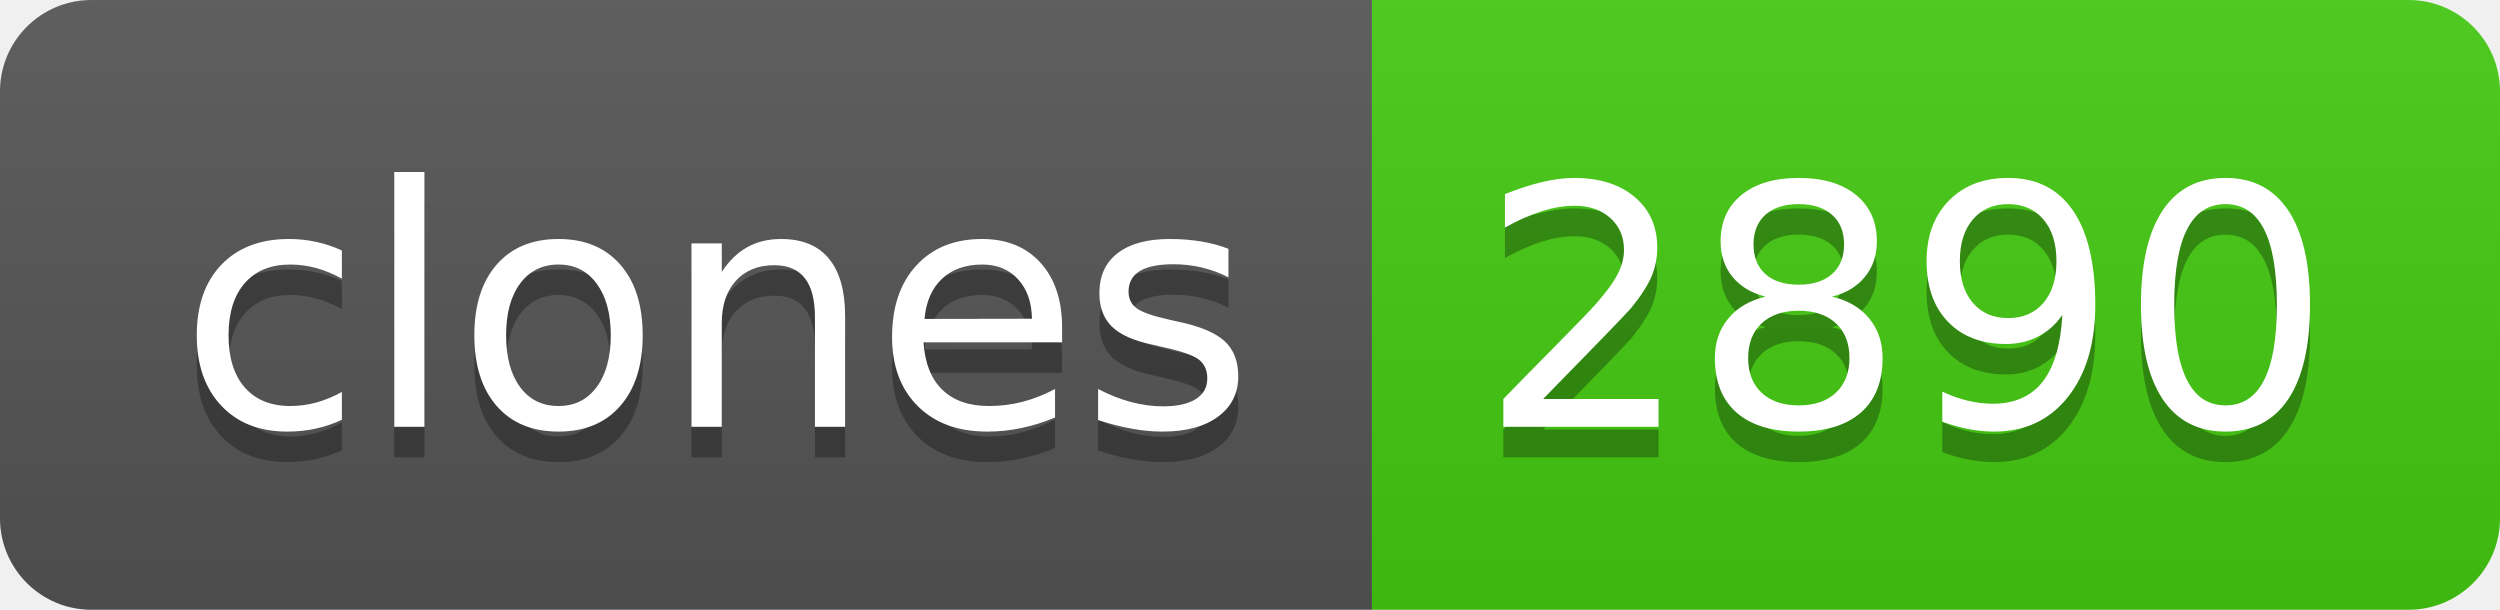
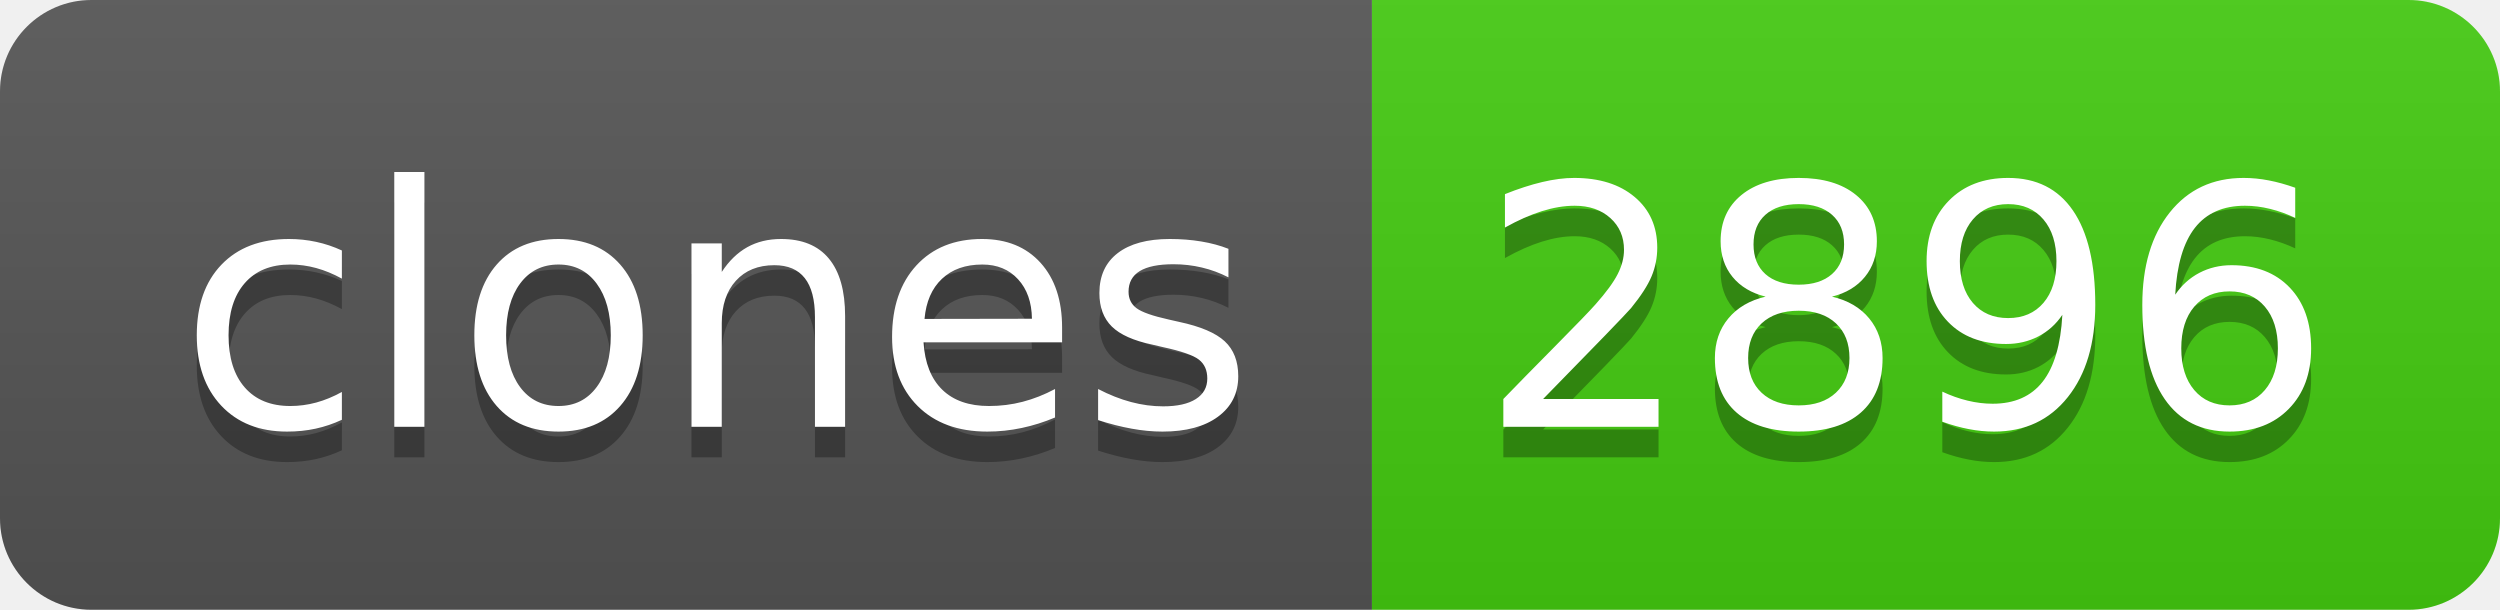
- <svg xmlns="http://www.w3.org/2000/svg" width="82" height="20" role="img" aria-label="clones: 2890">
+ <svg xmlns="http://www.w3.org/2000/svg" width="82" height="20" role="img" aria-label="clones: 2896">
  <linearGradient id="s" x2="0" y2="100%">
    <stop offset="0" stop-color="#bbb" stop-opacity=".1" />
    <stop offset="1" stop-opacity=".1" />
  </linearGradient>
  <clipPath id="r">
    <rect width="82" height="20" rx="3" fill="#fff" />
  </clipPath>
  <g clip-path="url(#r)">
    <rect width="45" height="20" fill="#555" />
    <rect x="45" width="37" height="20" fill="#4c1" />
    <rect width="82" height="20" fill="url(#s)" />
  </g>
  <g fill="#fff" text-anchor="middle" font-family="Verdana,Geneva,DejaVu Sans,sans-serif" text-rendering="geometricPrecision" font-size="110">
    <text aria-hidden="true" x="235" y="150" fill="#010101" fill-opacity=".3" transform="scale(.1)" textLength="350">clones</text>
    <text x="235" y="140" transform="scale(.1)" fill="#fff" textLength="350">clones</text>
-     <text aria-hidden="true" x="625" y="150" fill="#010101" fill-opacity=".3" transform="scale(.1)" textLength="270">2890</text>
-     <text x="625" y="140" transform="scale(.1)" fill="#fff" textLength="270">2890</text>
+     <text aria-hidden="true" x="625" y="150" fill="#010101" fill-opacity=".3" transform="scale(.1)" textLength="270">2896</text>
+     <text x="625" y="140" transform="scale(.1)" fill="#fff" textLength="270">2896</text>
  </g>
</svg>
